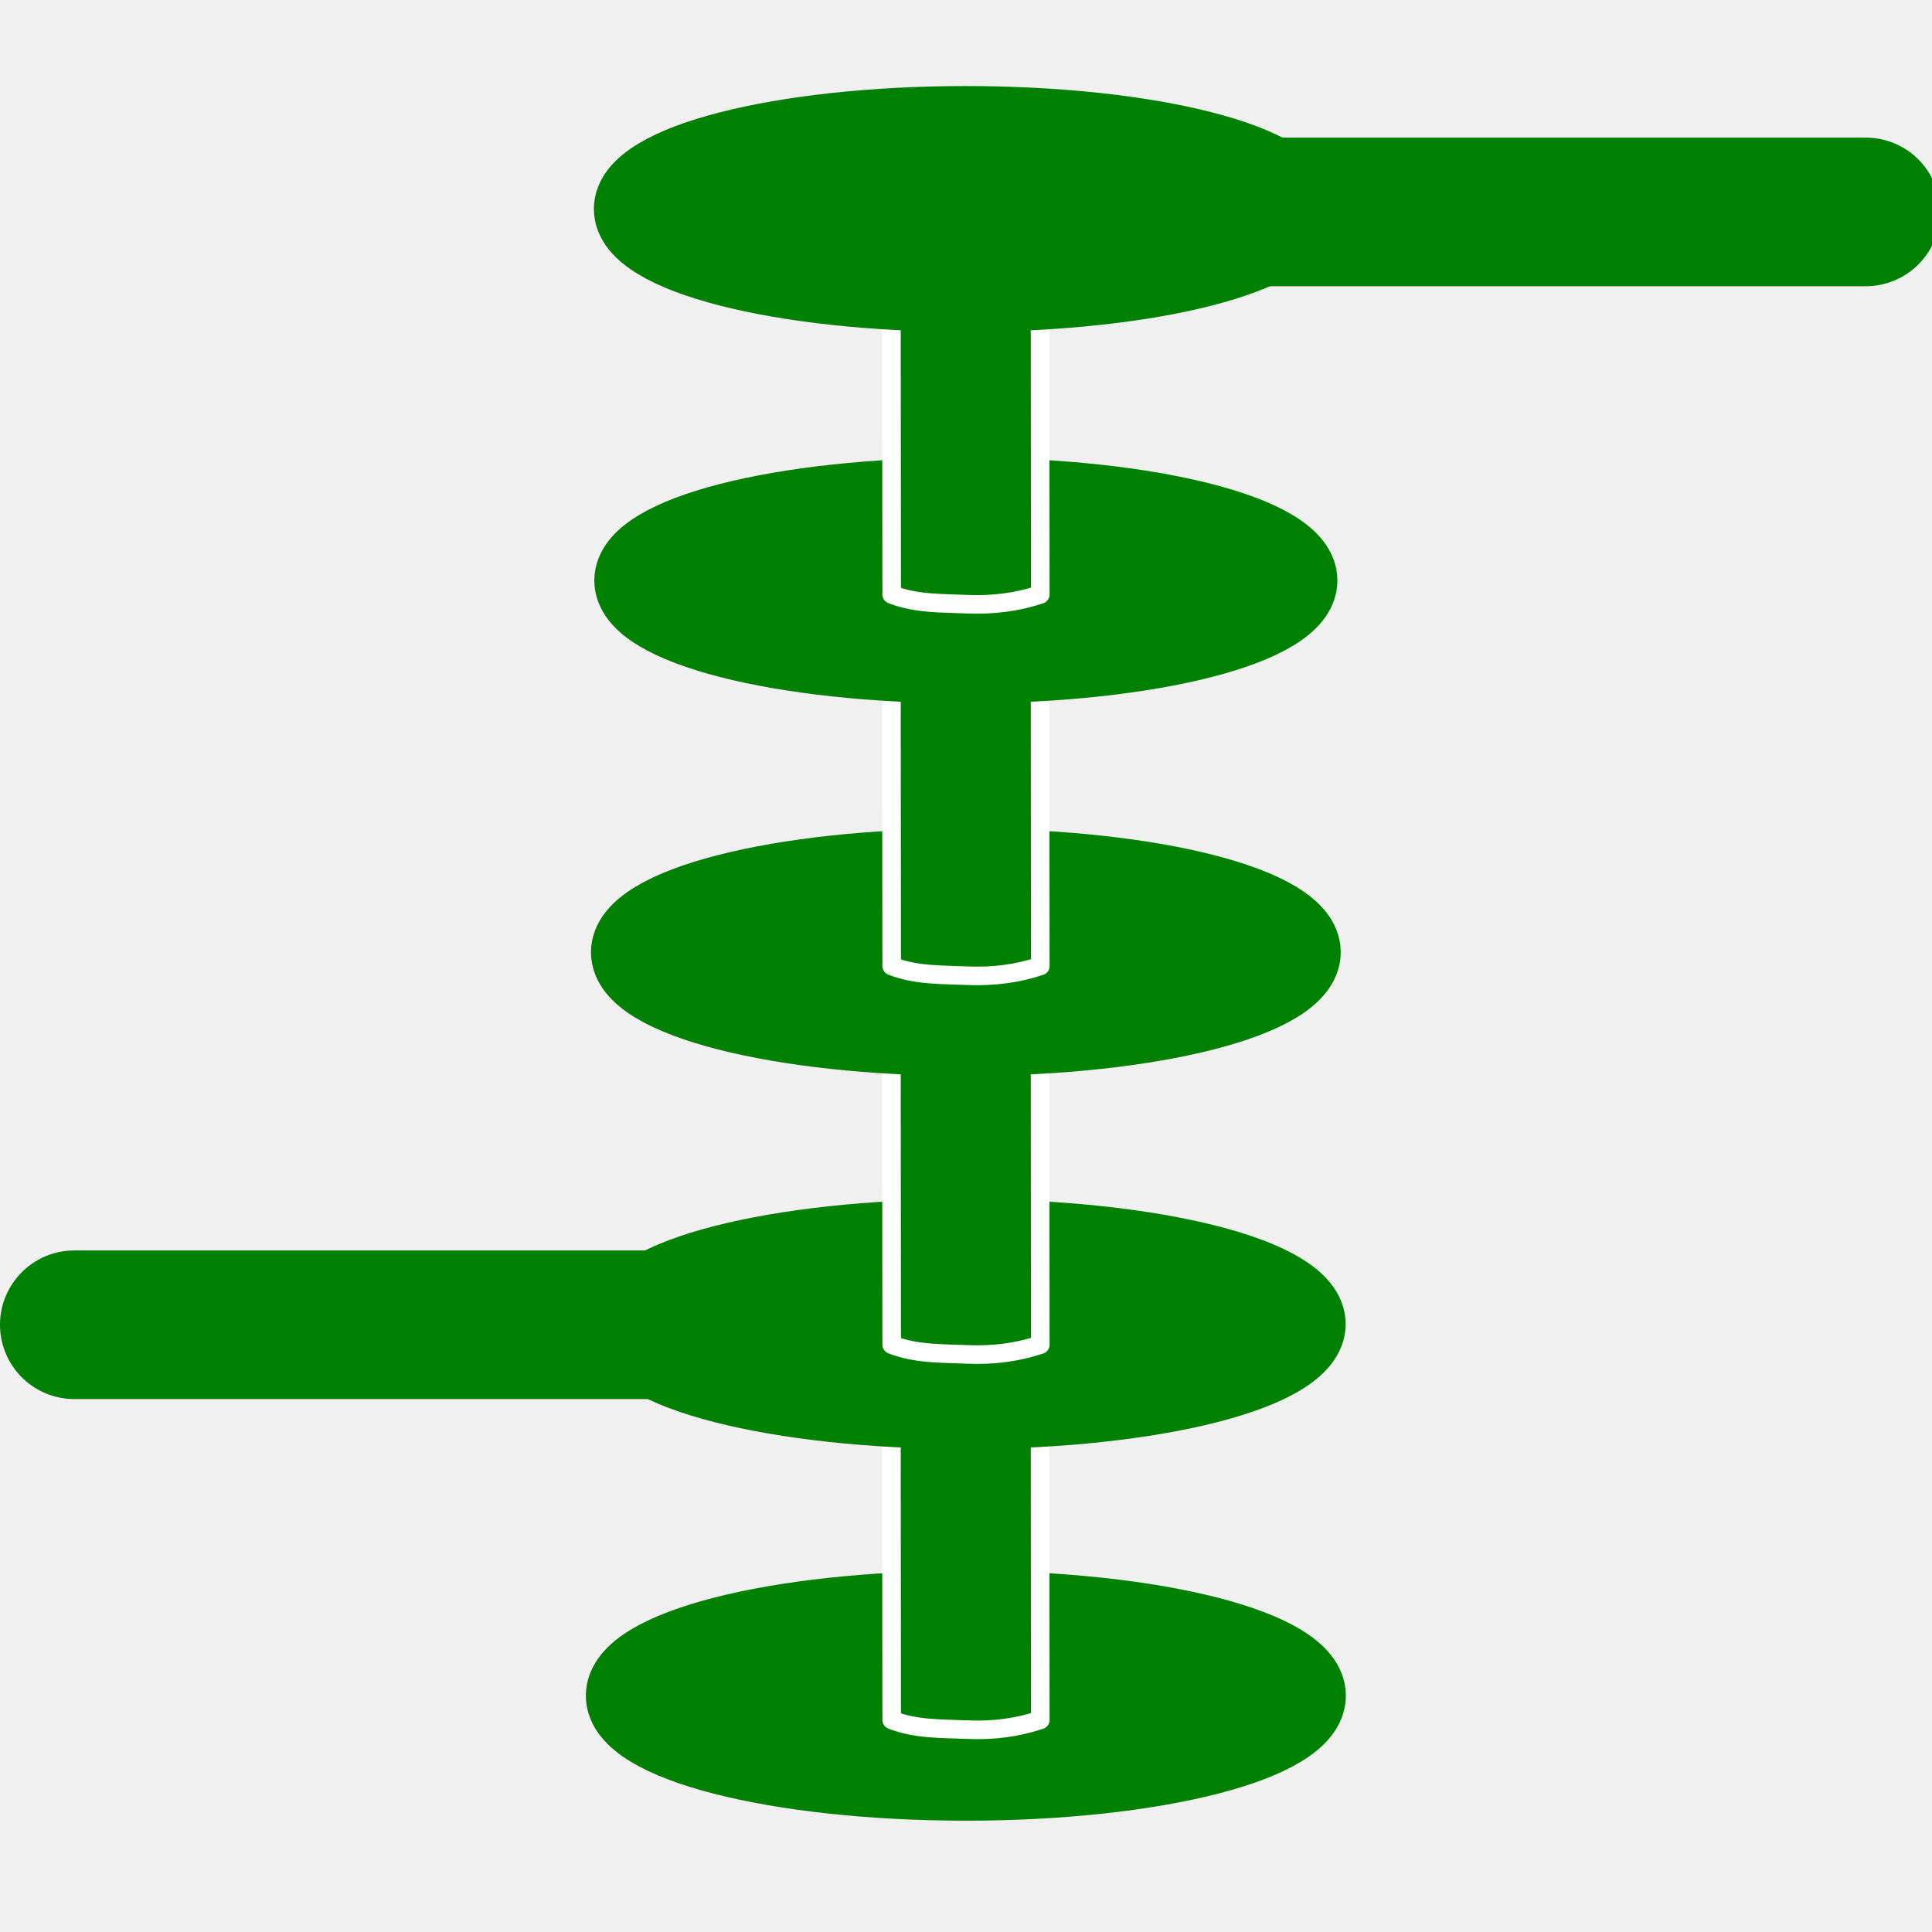
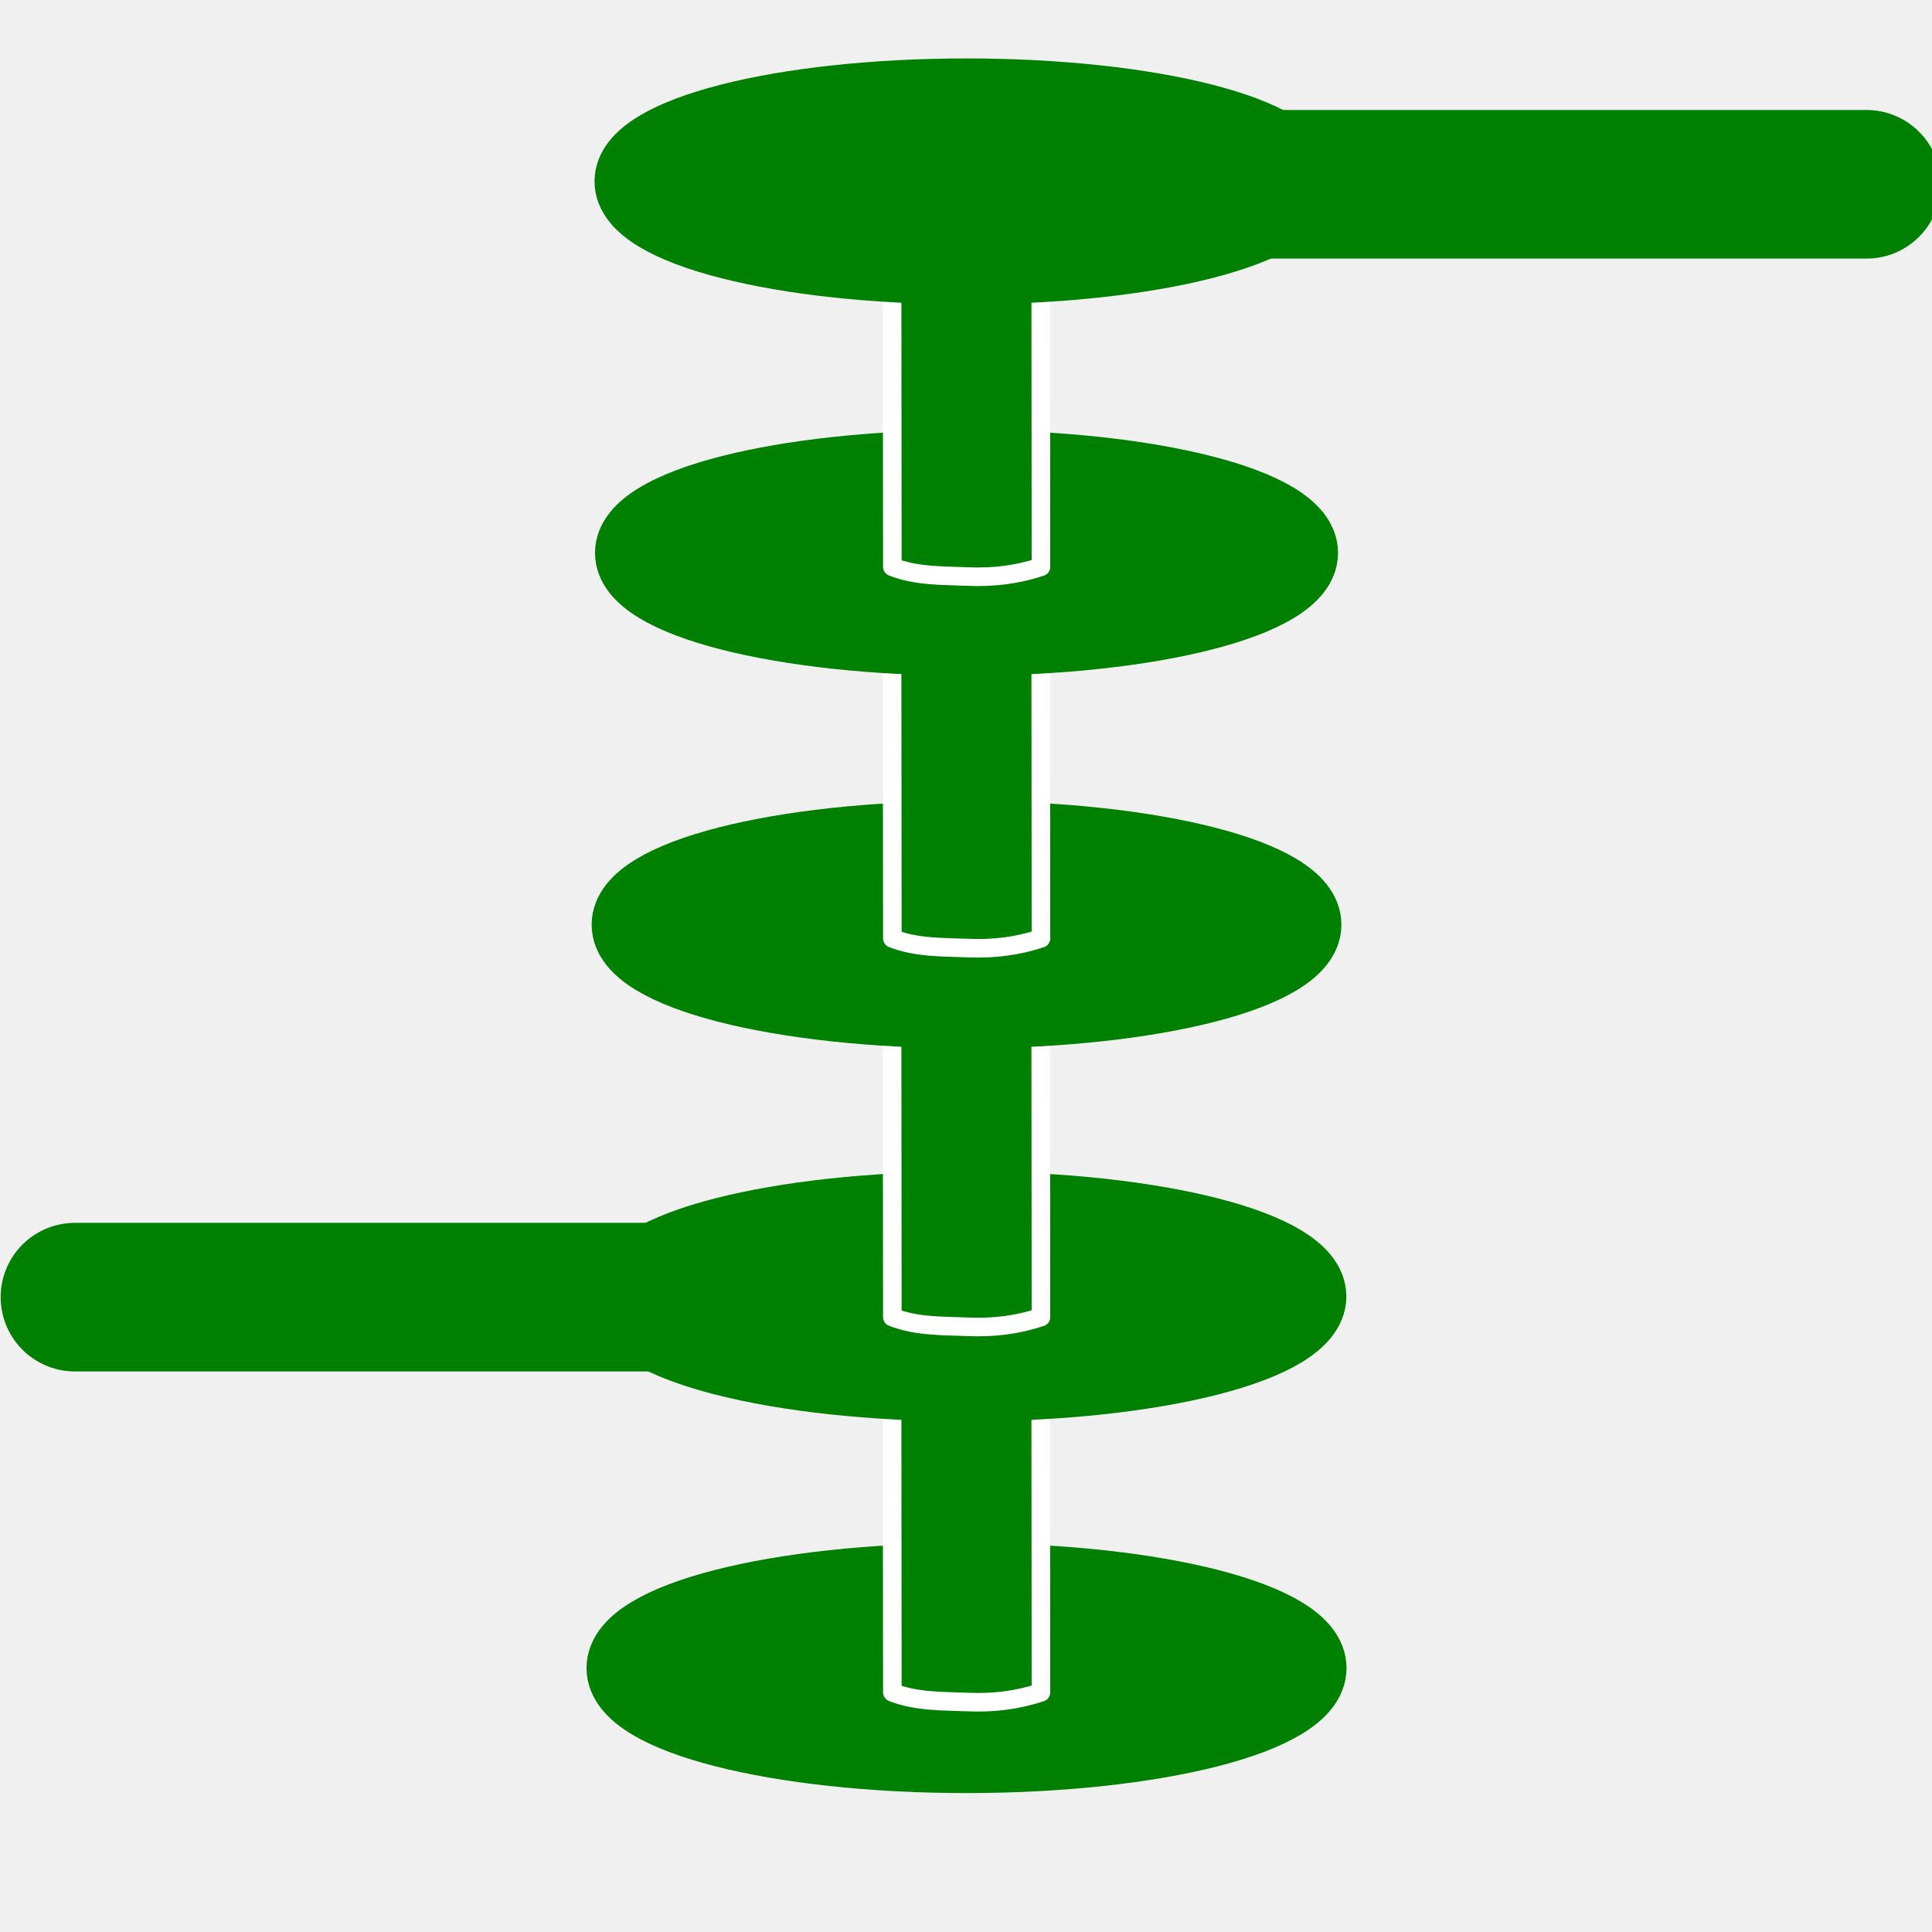
- <svg xmlns="http://www.w3.org/2000/svg" xmlns:xlink="http://www.w3.org/1999/xlink" height="26" width="26" version="1.1" id="svg2">
+ <svg xmlns="http://www.w3.org/2000/svg" xmlns:xlink="http://www.w3.org/1999/xlink" height="156" width="156" version="1.1" id="svg2">
  <defs id="defs4">
    <linearGradient x1="14.463" y1="12.285" gradientTransform="matrix(1.2419,0,0,1.2419,36.866,-2.4533)" x2="34.534" gradientUnits="userSpaceOnUse" y2="39.685" id="linearGradient3791">
      <stop id="stop3793" offset="0" stop-color="#c9c9c9" />
      <stop id="stop3795" offset="0.401" stop-color="#f8f8f8" />
      <stop id="stop3797" offset="0.722" stop-color="#e2e2e2" />
      <stop id="stop3799" offset="0.997" stop-color="#b0b0b0" />
      <stop id="stop3801" offset="1" stop-color="#c9c9c9" />
    </linearGradient>
    <filter id="c" height="1.365" width="1.21" color-interpolation-filters="sRGB" y="-0.183" x="-0.105">
      <feGaussianBlur stdDeviation="1.598" id="feGaussianBlur7" />
    </filter>
    <filter id="d" height="1.47" width="1.481" color-interpolation-filters="sRGB" y="-0.235" x="-0.24">
      <feGaussianBlur stdDeviation="1.598" id="feGaussianBlur10" />
    </filter>
    <linearGradient xlink:href="#ad" id="linearGradient3095" gradientUnits="userSpaceOnUse" gradientTransform="matrix(0.4198858,0,0,0.398432,7.852806,8.666825)" x1="14.463" y1="12.285" x2="34.534" y2="39.685" />
    <linearGradient id="ad" y2="39.685" gradientUnits="userSpaceOnUse" x2="34.534" gradientTransform="matrix(1.2419,0,0,1.2419,36.866,-2.4533)" y1="12.285" x1="14.463">
      <stop stop-color="#c9c9c9" offset="0" id="stop34" />
      <stop stop-color="#f8f8f8" offset=".25" id="stop36" />
      <stop stop-color="#e2e2e2" offset=".5" id="stop38" />
      <stop stop-color="#b0b0b0" offset=".75" id="stop40" />
      <stop stop-color="#c9c9c9" offset="1" id="stop42" />
    </linearGradient>
    <linearGradient y2="39.685" x2="34.534" y1="12.285" x1="14.463" gradientTransform="matrix(0.4198858,0,0,0.398432,7.351437,8.725974)" gradientUnits="userSpaceOnUse" id="linearGradient3056" xlink:href="#linearGradient3791" />
    <linearGradient xlink:href="#linearGradient4067" id="linearGradient4065" gradientUnits="userSpaceOnUse" gradientTransform="matrix(0.4198858,0,0,0.398432,8.071322,8.743706)" x1="8.686" y1="9.621" x2="37.265" y2="35.974" />
    <linearGradient id="linearGradient4067" y2="39.685" gradientUnits="userSpaceOnUse" x2="34.534" gradientTransform="matrix(1.2419,0,0,1.2419,36.866,-2.4533)" y1="12.285" x1="14.463">
      <stop stop-color="#c9c9c9" offset="0" id="stop4069" />
      <stop stop-color="#f8f8f8" offset="0.45" id="stop4071" />
      <stop stop-color="#e2e2e2" offset="0.667" id="stop4073" />
      <stop stop-color="#b0b0b0" offset="0.95" id="stop4075" />
      <stop stop-color="#c9c9c9" offset="1" id="stop4077" />
    </linearGradient>
    <linearGradient xlink:href="#linearGradient4067" id="linearGradient4083" gradientUnits="userSpaceOnUse" gradientTransform="matrix(-0.9798642,0,0,-0.9027495,37.70517,18.22957)" x1="8.686" y1="9.621" x2="37.265" y2="35.974" />
    <linearGradient id="linearGradient3830" y2="39.685" gradientUnits="userSpaceOnUse" x2="34.534" gradientTransform="matrix(1.2419,0,0,1.2419,36.866,-2.4533)" y1="12.285" x1="14.463">
      <stop stop-color="#c9c9c9" offset="0" id="stop3832" />
      <stop stop-color="#f8f8f8" offset="0.45" id="stop3834" />
      <stop stop-color="#e2e2e2" offset="0.667" id="stop3836" />
      <stop stop-color="#b0b0b0" offset="0.95" id="stop3838" />
      <stop stop-color="#c9c9c9" offset="1" id="stop3840" />
    </linearGradient>
    <linearGradient y2="35.974" x2="37.265" y1="9.621" x1="8.686" gradientTransform="matrix(0.4198858,0,0,0.398432,8.071322,8.743706)" gradientUnits="userSpaceOnUse" id="linearGradient3844" xlink:href="#linearGradient4067" />
  </defs>
  <g id="layer2" style="display:inline">
-     <path id="path28015" style="display:inline;fill:#008000;fill-opacity:1;stroke:#008000;stroke-width:1;stroke-linecap:round;stroke-linejoin:round;stroke-miterlimit:4;stroke-dasharray:none;stroke-dashoffset:0;stroke-opacity:1" d="m 12.957,22.5 c 0.696,0 1.28,0.173 1.278,0.32 -0.003,0.209 -0.542,0.346 -1.278,0.346 -0.676,0 -1.195,-0.208 -1.195,-0.346 0,-0.1 0.519,-0.32 1.195,-0.32 z m 0.041,-0.862 c -2.548,0 -4.614,0.529 -4.614,1.182 0,0.653 2.066,1.182 4.614,1.182 2.548,0 4.614,-0.529 4.614,-1.182 0,-0.653 -2.066,-1.182 -4.614,-1.182 z" />
+     <path id="path28015" style="display:inline;fill:#008000;fill-opacity:1;stroke:#008000;stroke-width:6;stroke-linecap:round;stroke-linejoin:round;stroke-miterlimit:4;stroke-dasharray:none;stroke-dashoffset:0;stroke-opacity:1" d="m 77.797,132.77 c 4.178,0 7.678,1.039 7.668,1.92 -0.015,1.254 -3.25,2.075 -7.668,2.075 -4.055,0 -7.169,-1.245 -7.169,-2.075 0,-0.599 3.114,-1.92 7.169,-1.92 z m 0.245,-5.172 c -15.29,0 -27.684,3.175 -27.684,7.092 0,3.917 12.395,7.092 27.684,7.092 15.29,0 27.684,-3.175 27.684,-7.092 0,-3.917 -12.395,-7.092 -27.684,-7.092 z" />
  </g>
-   <g transform="matrix(1.638254,0,0,1.557226,1.366595,0.3631415)" id="g16">
+   <g transform="matrix(9.829523,0,0,9.343358,8.252928,-0.050911)" id="g16">
    <rect height="16" width="16" y="0" x="0" id="rect18" style="fill-opacity:0" />
  </g>
  <g id="layer6" style="display:inline">
-     <path d="m 13.996,18.832 -2,0.002 0.004,4.312 c 0.328,0.129 0.679,0.116 1.021,0.131 0.347,0.015 0.671,-0.028 0.979,-0.131 z" style="display:inline;fill:#008000;fill-opacity:1;stroke:#ffffff;stroke-width:0.25;stroke-linecap:round;stroke-linejoin:round;stroke-miterlimit:4;stroke-dasharray:none;stroke-opacity:1" id="path28011-2-1-7" />
+     <path d="m 84.03,110.762 -12,0.012 0.023,25.875 c 1.971,0.773 4.074,0.697 6.123,0.784 2.083,0.088 4.028,-0.165 5.877,-0.784 z" style="display:inline;fill:#008000;fill-opacity:1;stroke:#ffffff;stroke-width:1.5;stroke-linecap:round;stroke-linejoin:round;stroke-miterlimit:4;stroke-dasharray:none;stroke-opacity:1" id="path28011-2-1-7" />
  </g>
  <g id="layer5">
-     <path style="display:inline;fill:#008000;fill-opacity:1;stroke:#008000;stroke-width:1;stroke-linecap:round;stroke-linejoin:round;stroke-miterlimit:4;stroke-dasharray:none;stroke-opacity:1" d="m 12.998,19 c 2.547,0 4.611,-0.529 4.611,-1.181 0,-0.652 -2.065,-1.181 -4.611,-1.181 -2.547,0 -4.611,0.529 -4.611,1.181 C 8.387,18.471 10.451,19 12.998,19 Z m 0,-0.861 c -0.696,0 -1.279,-0.173 -1.277,-0.32 0.003,-0.209 0.541,-0.346 1.277,-0.346 0.675,0 1.194,0.207 1.194,0.346 0,0.1 -0.519,0.32 -1.194,0.32 z" id="path28011-5" />
-     <path style="display:inline;fill:none;stroke:#008000;stroke-width:2;stroke-linecap:round;stroke-linejoin:miter;stroke-miterlimit:4;stroke-dasharray:none;stroke-opacity:1" d="M 1,17.828 H 13.609" id="path2990-6" />
+     <path style="display:inline;fill:#008000;fill-opacity:1;stroke:#008000;stroke-width:6;stroke-linecap:round;stroke-linejoin:round;stroke-miterlimit:4;stroke-dasharray:none;stroke-opacity:1" d="m 78.042,111.77 c 15.281,0 27.669,-3.173 27.669,-7.088 0,-3.915 -12.388,-7.088 -27.669,-7.088 -15.281,0 -27.669,3.173 -27.669,7.088 0,3.915 12.388,7.088 27.669,7.088 z m 0,-5.169 c -4.175,0 -7.674,-1.039 -7.663,-1.919 0.015,-1.253 3.248,-2.074 7.663,-2.074 4.052,0 7.165,1.244 7.165,2.074 0,0.598 -3.112,1.919 -7.165,1.919 z" id="path28011-5" />
+     <path style="display:inline;fill:none;stroke:#008000;stroke-width:12;stroke-linecap:round;stroke-linejoin:miter;stroke-miterlimit:4;stroke-dasharray:none;stroke-opacity:1" d="M 6.053,104.739 H 81.71" id="path2990-6" />
  </g>
  <g id="layer7">
-     <path id="path28011-2-1-7-0" style="display:inline;fill:#008000;fill-opacity:1;stroke:#ffffff;stroke-width:0.25;stroke-linecap:round;stroke-linejoin:round;stroke-miterlimit:4;stroke-dasharray:none;stroke-opacity:1" d="m 13.996,13.782 -2,0.002 0.004,4.312 c 0.328,0.129 0.679,0.116 1.021,0.131 0.347,0.015 0.671,-0.028 0.979,-0.131 z" />
+     <path id="path28011-2-1-7-0" style="display:inline;fill:#008000;fill-opacity:1;stroke:#ffffff;stroke-width:1.5;stroke-linecap:round;stroke-linejoin:round;stroke-miterlimit:4;stroke-dasharray:none;stroke-opacity:1" d="m 84.03,80.463 -12,0.012 0.023,25.875 c 1.971,0.773 4.074,0.697 6.123,0.784 2.083,0.088 4.028,-0.165 5.877,-0.784 z" />
  </g>
  <g id="layer4">
-     <path style="display:inline;fill:#008000;fill-opacity:1;stroke:#008000;stroke-width:1;stroke-linecap:round;stroke-linejoin:round;stroke-miterlimit:4;stroke-dasharray:none;stroke-opacity:1" d="m 12.998,11.651 c -2.51,0 -4.545,0.521 -4.545,1.164 0,0.643 2.035,1.164 4.545,1.164 2.51,0 4.545,-0.521 4.545,-1.164 0,-0.643 -2.035,-1.164 -4.545,-1.164 z m 0,0.849 c 0.686,0 1.261,0.171 1.259,0.315 -0.003,0.206 -0.534,0.341 -1.259,0.341 -0.666,0 -1.177,-0.204 -1.177,-0.341 0,-0.098 0.511,-0.315 1.177,-0.315 z" id="path28011-2" />
+     <path style="display:inline;fill:#008000;fill-opacity:1;stroke:#008000;stroke-width:6;stroke-linecap:round;stroke-linejoin:round;stroke-miterlimit:4;stroke-dasharray:none;stroke-opacity:1" d="m 78.042,67.676 c -15.061,0 -27.27,3.128 -27.27,6.986 0,3.858 12.209,6.986 27.27,6.986 15.061,0 27.27,-3.128 27.27,-6.986 0,-3.858 -12.209,-6.986 -27.27,-6.986 z m 0,5.094 c 4.115,0 7.563,1.024 7.553,1.891 -0.015,1.235 -3.202,2.044 -7.553,2.044 -3.994,0 -7.062,-1.227 -7.062,-2.044 0,-0.59 3.068,-1.891 7.062,-1.891 z" id="path28011-2" />
  </g>
  <g id="layer8">
-     <path id="path28011-2-1-7-9" style="display:inline;fill:#008000;fill-opacity:1;stroke:#ffffff;stroke-width:0.25;stroke-linecap:round;stroke-linejoin:round;stroke-miterlimit:4;stroke-dasharray:none;stroke-opacity:1" d="m 13.996,8.686 -2,0.002 L 12,13 c 0.328,0.129 0.679,0.116 1.021,0.131 C 13.368,13.145 13.692,13.103 14,13 Z" />
+     <path id="path28011-2-1-7-9" style="display:inline;fill:#008000;fill-opacity:1;stroke:#ffffff;stroke-width:1.5;stroke-linecap:round;stroke-linejoin:round;stroke-miterlimit:4;stroke-dasharray:none;stroke-opacity:1" d="m 84.03,49.883 -12,0.012 0.023,25.875 c 1.971,0.773 4.074,0.697 6.123,0.784 2.083,0.088 4.028,-0.165 5.877,-0.784 z" />
  </g>
  <g id="layer3" style="display:inline">
-     <path style="display:inline;fill:#008000;fill-opacity:1;stroke:#008000;stroke-width:1;stroke-linecap:round;stroke-linejoin:round;stroke-miterlimit:4;stroke-dasharray:none;stroke-opacity:1" d="m 12.998,6.659 c -2.485,0 -4.5,0.516 -4.5,1.153 0,0.637 2.015,1.153 4.5,1.153 2.485,0 4.5,-0.516 4.5,-1.153 0,-0.637 -2.015,-1.153 -4.5,-1.153 z m 0,0.841 c 0.679,0 1.248,0.169 1.246,0.312 -0.003,0.204 -0.528,0.337 -1.246,0.337 -0.659,0 -1.165,-0.202 -1.165,-0.337 C 11.833,7.715 12.339,7.5 12.998,7.5 Z" id="path28011-9" />
+     <path style="display:inline;fill:#008000;fill-opacity:1;stroke:#008000;stroke-width:6;stroke-linecap:round;stroke-linejoin:round;stroke-miterlimit:4;stroke-dasharray:none;stroke-opacity:1" d="m 78.042,37.727 c -14.911,0 -26.998,3.096 -26.998,6.916 0,3.82 12.088,6.916 26.998,6.916 14.911,0 26.998,-3.096 26.998,-6.916 0,-3.82 -12.088,-6.916 -26.998,-6.916 z m 0,5.044 c 4.074,0 7.488,1.014 7.477,1.873 -0.015,1.223 -3.17,2.024 -7.477,2.024 -3.954,0 -6.991,-1.214 -6.991,-2.024 0,-0.584 3.037,-1.873 6.991,-1.873 z" id="path28011-9" />
  </g>
  <g id="layer9">
-     <path id="path28011-2-1-7-3" style="display:inline;fill:#008000;fill-opacity:1;stroke:#ffffff;stroke-width:0.25;stroke-linecap:round;stroke-linejoin:round;stroke-miterlimit:4;stroke-dasharray:none;stroke-opacity:1" d="m 13.996,3.686 -2,0.002 L 12,8 c 0.328,0.129 0.679,0.116 1.021,0.131 C 13.368,8.145 13.692,8.103 14,8 Z" />
+     <path id="path28011-2-1-7-3" style="display:inline;fill:#008000;fill-opacity:1;stroke:#ffffff;stroke-width:1.5;stroke-linecap:round;stroke-linejoin:round;stroke-miterlimit:4;stroke-dasharray:none;stroke-opacity:1" d="m 84.03,19.883 -12,0.012 0.023,25.875 c 1.971,0.773 4.074,0.697 6.123,0.784 2.083,0.088 4.028,-0.165 5.877,-0.784 z" />
  </g>
  <g id="layer1" style="display:inline">
-     <path id="path28011" d="m 12.998,1.658 c -2.489,0 -4.506,0.517 -4.506,1.154 0,0.638 2.018,1.154 4.506,1.154 2.489,0 4.506,-0.517 4.506,-1.154 0,-0.638 -2.018,-1.154 -4.506,-1.154 z m 0,0.842 c 0.68,0 1.25,0.169 1.248,0.313 -0.003,0.204 -0.529,0.338 -1.248,0.338 -0.66,0 -1.167,-0.203 -1.167,-0.338 C 11.831,2.715 12.338,2.5 12.998,2.5 Z" style="display:inline;fill:#008000;fill-opacity:1;stroke:#008000;stroke-width:1;stroke-linecap:round;stroke-linejoin:round;stroke-miterlimit:4;stroke-dasharray:none;stroke-opacity:1" />
-     <path id="path2990" d="M 25.109,2.852 H 12.609" style="display:inline;fill:none;stroke:#008000;stroke-width:2;stroke-linecap:round;stroke-linejoin:miter;stroke-miterlimit:4;stroke-dasharray:none;stroke-opacity:1" />
+     <path id="path28011" d="m 78.042,7.719 c -14.933,0 -27.038,3.101 -27.038,6.926 0,3.825 12.105,6.926 27.038,6.926 14.933,0 27.038,-3.101 27.038,-6.926 0,-3.825 -12.105,-6.926 -27.038,-6.926 z m 0,5.051 c 4.08,0 7.499,1.015 7.489,1.875 -0.015,1.225 -3.174,2.027 -7.489,2.027 -3.96,0 -7.001,-1.216 -7.001,-2.027 0,-0.585 3.041,-1.875 7.001,-1.875 z" style="display:inline;fill:#008000;fill-opacity:1;stroke:#008000;stroke-width:6;stroke-linecap:round;stroke-linejoin:round;stroke-miterlimit:4;stroke-dasharray:none;stroke-opacity:1" />
+     <path id="path2990" d="M 150.71,14.881 H 75.71" style="display:inline;fill:none;stroke:#008000;stroke-width:12;stroke-linecap:round;stroke-linejoin:miter;stroke-miterlimit:4;stroke-dasharray:none;stroke-opacity:1" />
  </g>
</svg>
